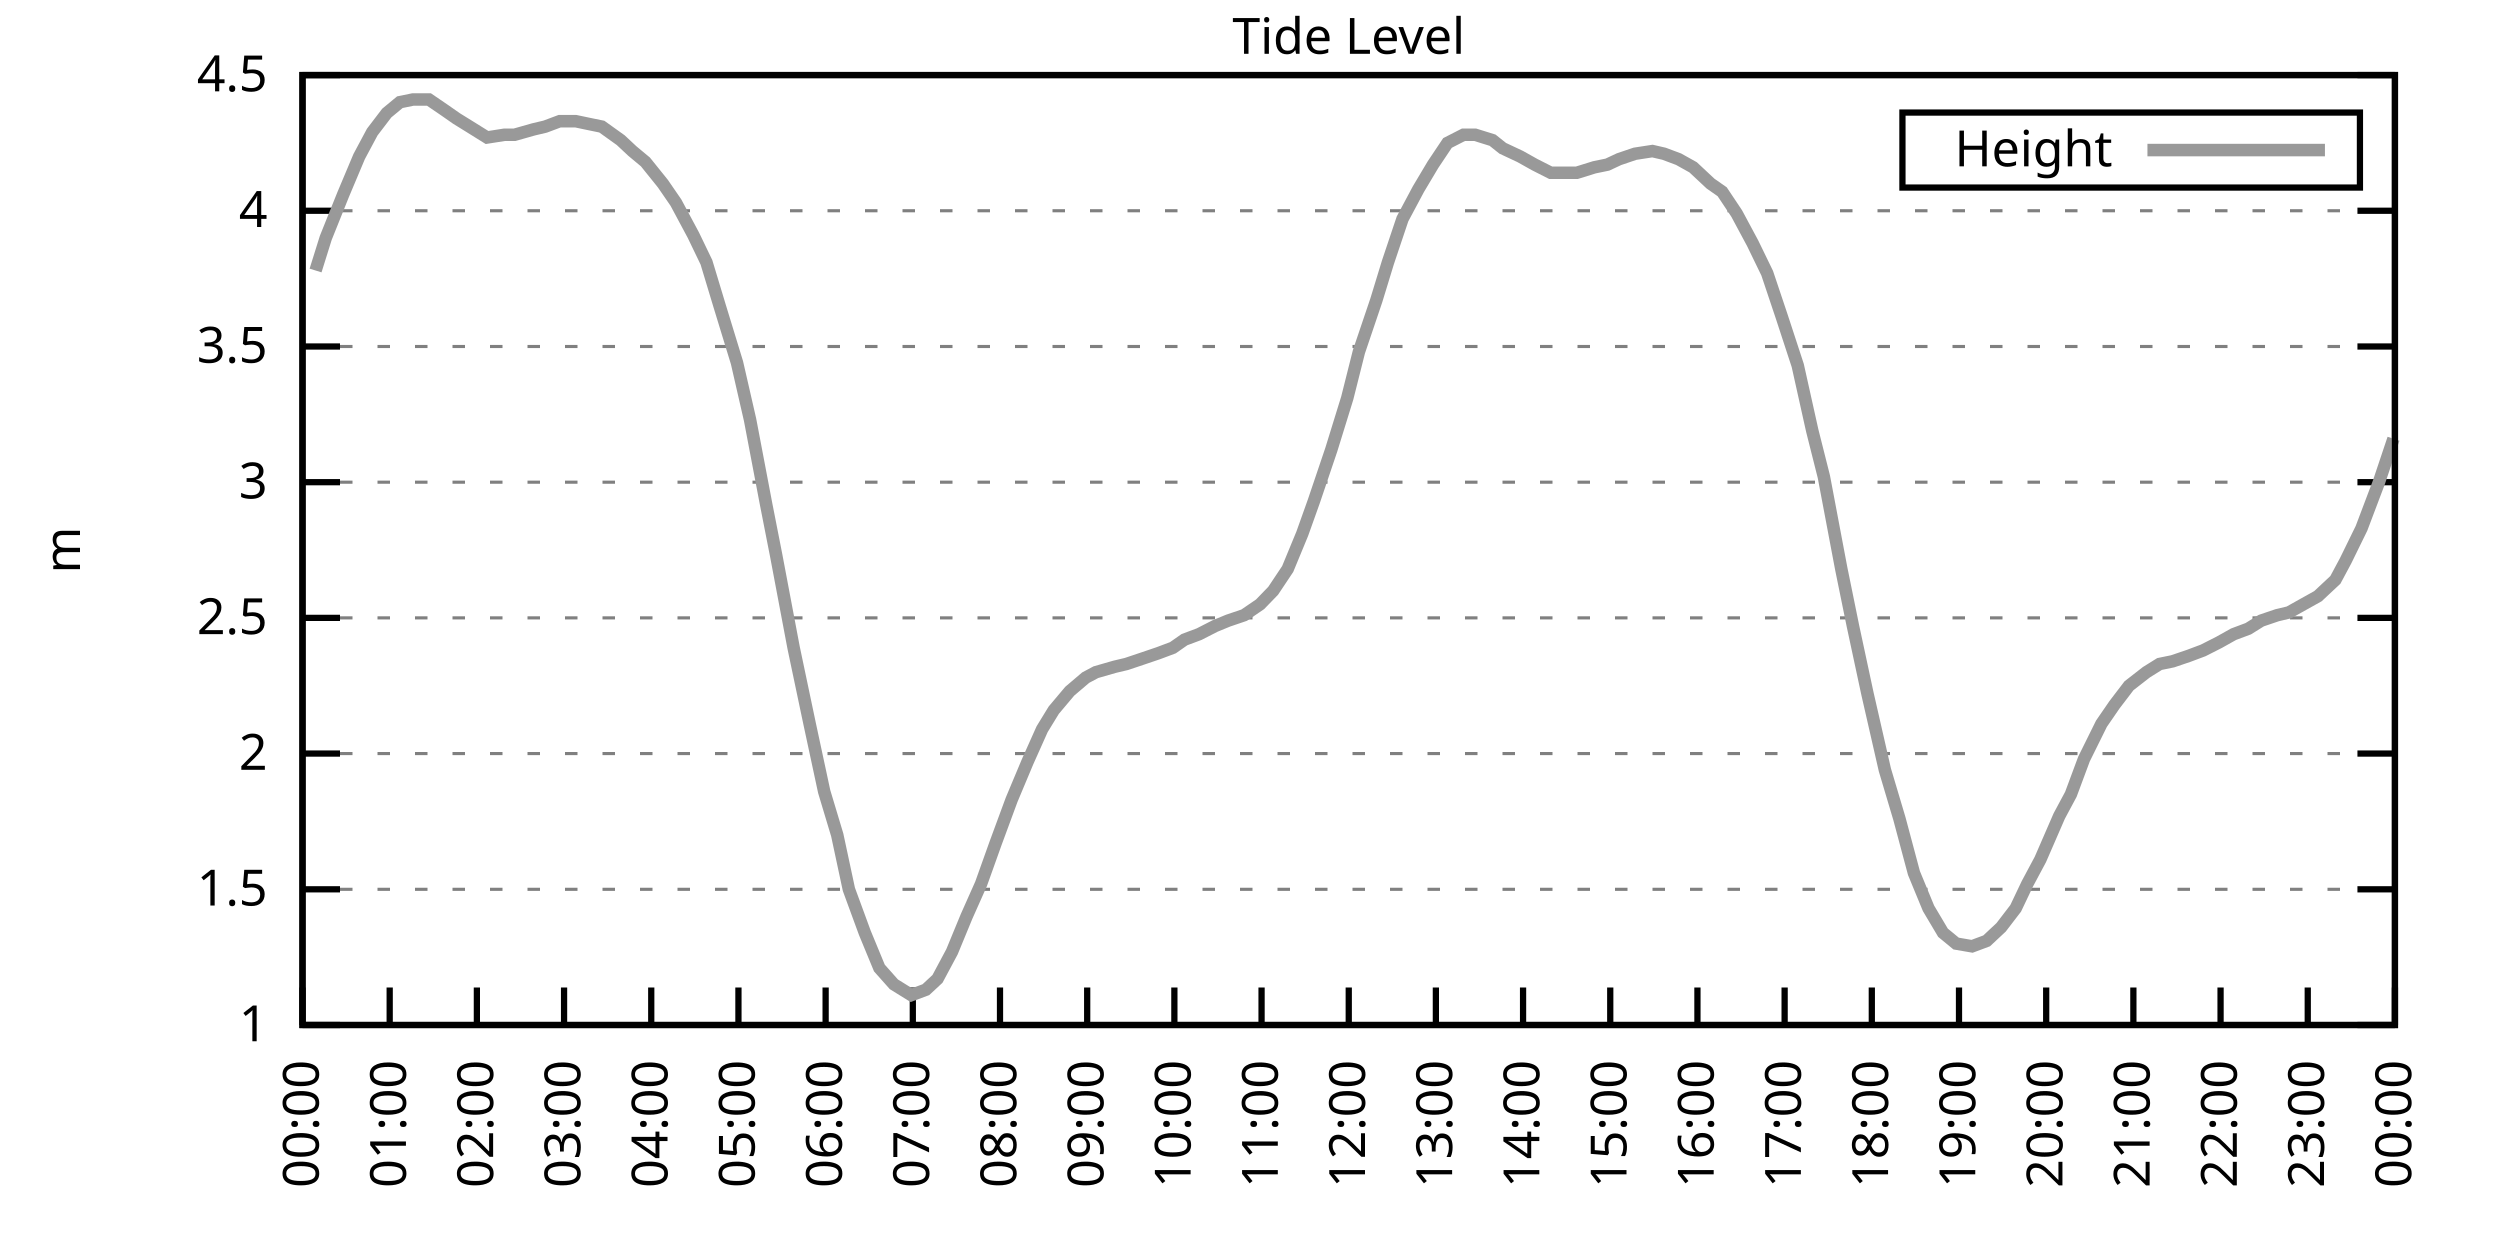
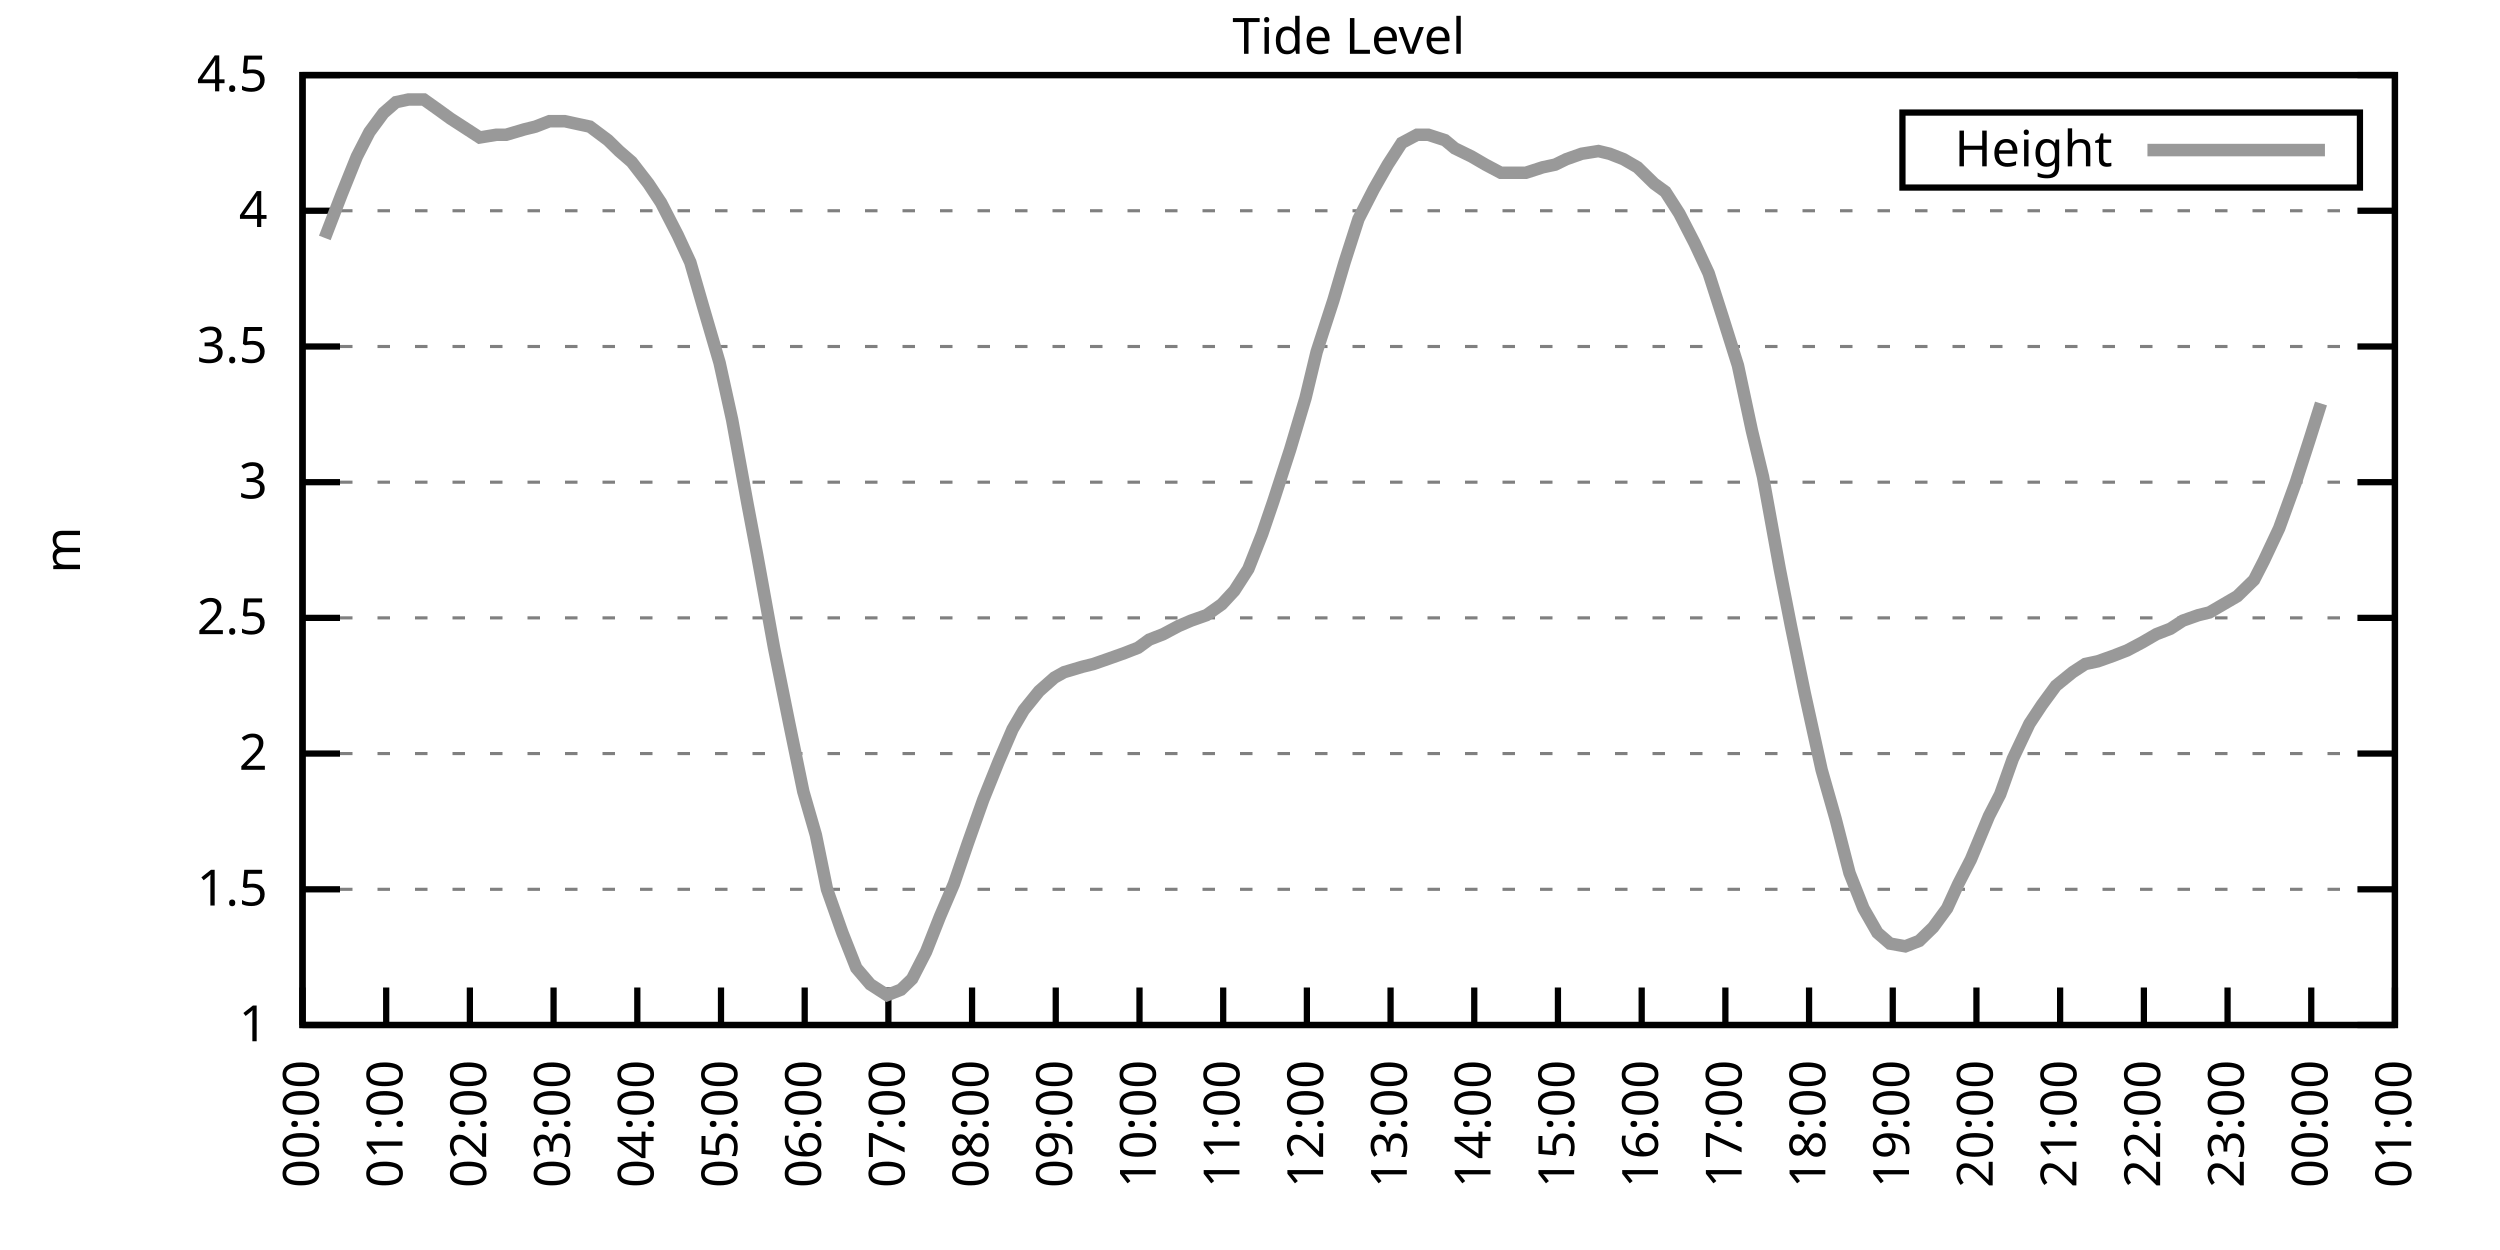
<svg xmlns="http://www.w3.org/2000/svg" xmlns:xlink="http://www.w3.org/1999/xlink" width="400" height="200" viewBox="0 0 400 200">
  <g id="gnuplot_canvas">
    <rect x="0" y="0" width="400" height="200" fill="none" />
    <defs>
      <circle id="gpDot" r="0.5" stroke-width="0.5" stroke="currentColor" />
      <path id="gpPt0" stroke-width="0.333" stroke="currentColor" d="M-1,0 h2 M0,-1 v2" />
      <path id="gpPt1" stroke-width="0.333" stroke="currentColor" d="M-1,-1 L1,1 M1,-1 L-1,1" />
      <path id="gpPt2" stroke-width="0.333" stroke="currentColor" d="M-1,0 L1,0 M0,-1 L0,1 M-1,-1 L1,1 M-1,1 L1,-1" />
      <rect id="gpPt3" stroke-width="0.333" stroke="currentColor" x="-1" y="-1" width="2" height="2" />
      <rect id="gpPt4" stroke-width="0.333" stroke="currentColor" fill="currentColor" x="-1" y="-1" width="2" height="2" />
      <circle id="gpPt5" stroke-width="0.333" stroke="currentColor" cx="0" cy="0" r="1" />
      <use xlink:href="#gpPt5" id="gpPt6" fill="currentColor" stroke="none" />
      <path id="gpPt7" stroke-width="0.333" stroke="currentColor" d="M0,-1.33 L-1.33,0.67 L1.33,0.67 z" />
      <use xlink:href="#gpPt7" id="gpPt8" fill="currentColor" stroke="none" />
      <use xlink:href="#gpPt7" id="gpPt9" stroke="currentColor" transform="rotate(180)" />
      <use xlink:href="#gpPt9" id="gpPt10" fill="currentColor" stroke="none" />
      <use xlink:href="#gpPt3" id="gpPt11" stroke="currentColor" transform="rotate(45)" />
      <use xlink:href="#gpPt11" id="gpPt12" fill="currentColor" stroke="none" />
      <path id="gpPt13" stroke-width="0.333" stroke="currentColor" d="M0,1.330 L1.265,0.411 L0.782,-1.067 L-0.782,-1.076 L-1.265,0.411 z" />
      <use xlink:href="#gpPt13" id="gpPt14" fill="currentColor" stroke="none" />
      <filter id="textbox" filterUnits="objectBoundingBox" x="0" y="0" height="1" width="1">
        <feFlood flood-color="white" flood-opacity="1" result="bgnd" />
        <feComposite in="SourceGraphic" in2="bgnd" operator="atop" />
      </filter>
      <filter id="greybox" filterUnits="objectBoundingBox" x="0" y="0" height="1" width="1">
        <feFlood flood-color="lightgrey" flood-opacity="1" result="grey" />
        <feComposite in="SourceGraphic" in2="grey" operator="atop" />
      </filter>
    </defs>
    <g fill="none" color="white" stroke="currentColor" stroke-width="1.00" stroke-linecap="butt" stroke-linejoin="miter">
</g>
    <g fill="none" color="black" stroke="currentColor" stroke-width="1.00" stroke-linecap="butt" stroke-linejoin="miter">
      <g stroke="none" shape-rendering="crispEdges">
        <polygon fill="rgb(255, 255, 255)" points="48.40,164.00 383.18,164.00 383.18,12.02 48.40,12.02 " />
      </g>
    </g>
    <g fill="none" color="black" stroke="currentColor" stroke-width="1.00" stroke-linecap="butt" stroke-linejoin="miter">
</g>
    <g fill="none" color="black" stroke="black" stroke-width="0.50" stroke-linecap="butt" stroke-linejoin="miter">
</g>
    <g fill="none" color="gray" stroke="currentColor" stroke-width="0.50" stroke-linecap="butt" stroke-linejoin="miter">
      <path stroke="gray" stroke-dasharray="2,4" class="gridline" d="M48.40,164.00 L383.19,164.00  " />
    </g>
    <g fill="none" color="gray" stroke="gray" stroke-width="1.00" stroke-linecap="butt" stroke-linejoin="miter">
</g>
    <g fill="none" color="black" stroke="currentColor" stroke-width="1.00" stroke-linecap="butt" stroke-linejoin="miter">
      <path stroke="black" d="M48.40,164.00 L54.40,164.00 M383.19,164.00 L377.19,164.00  " />
      <g transform="translate(42.80,166.60)" stroke="none" fill="black" font-family="Sans" font-size="8.00" text-anchor="end">
        <text>
          <tspan font-family="Sans"> 1</tspan>
        </text>
      </g>
    </g>
    <g fill="none" color="black" stroke="currentColor" stroke-width="1.00" stroke-linecap="butt" stroke-linejoin="miter">
</g>
    <g fill="none" color="black" stroke="black" stroke-width="0.50" stroke-linecap="butt" stroke-linejoin="miter">
</g>
    <g fill="none" color="gray" stroke="currentColor" stroke-width="0.50" stroke-linecap="butt" stroke-linejoin="miter">
      <path stroke="gray" stroke-dasharray="2,4" class="gridline" d="M48.40,142.29 L383.19,142.29  " />
    </g>
    <g fill="none" color="gray" stroke="gray" stroke-width="1.00" stroke-linecap="butt" stroke-linejoin="miter">
</g>
    <g fill="none" color="black" stroke="currentColor" stroke-width="1.00" stroke-linecap="butt" stroke-linejoin="miter">
      <path stroke="black" d="M48.40,142.29 L54.40,142.29 M383.19,142.29 L377.19,142.29  " />
      <g transform="translate(42.80,144.89)" stroke="none" fill="black" font-family="Sans" font-size="8.00" text-anchor="end">
        <text>
          <tspan font-family="Sans"> 1.5</tspan>
        </text>
      </g>
    </g>
    <g fill="none" color="black" stroke="currentColor" stroke-width="1.00" stroke-linecap="butt" stroke-linejoin="miter">
</g>
    <g fill="none" color="black" stroke="black" stroke-width="0.50" stroke-linecap="butt" stroke-linejoin="miter">
</g>
    <g fill="none" color="gray" stroke="currentColor" stroke-width="0.50" stroke-linecap="butt" stroke-linejoin="miter">
      <path stroke="gray" stroke-dasharray="2,4" class="gridline" d="M48.40,120.57 L383.19,120.57  " />
    </g>
    <g fill="none" color="gray" stroke="gray" stroke-width="1.00" stroke-linecap="butt" stroke-linejoin="miter">
</g>
    <g fill="none" color="black" stroke="currentColor" stroke-width="1.00" stroke-linecap="butt" stroke-linejoin="miter">
      <path stroke="black" d="M48.40,120.57 L54.40,120.57 M383.19,120.57 L377.19,120.57  " />
      <g transform="translate(42.80,123.17)" stroke="none" fill="black" font-family="Sans" font-size="8.00" text-anchor="end">
        <text>
          <tspan font-family="Sans"> 2</tspan>
        </text>
      </g>
    </g>
    <g fill="none" color="black" stroke="currentColor" stroke-width="1.00" stroke-linecap="butt" stroke-linejoin="miter">
</g>
    <g fill="none" color="black" stroke="black" stroke-width="0.50" stroke-linecap="butt" stroke-linejoin="miter">
</g>
    <g fill="none" color="gray" stroke="currentColor" stroke-width="0.50" stroke-linecap="butt" stroke-linejoin="miter">
      <path stroke="gray" stroke-dasharray="2,4" class="gridline" d="M48.40,98.86 L383.19,98.86  " />
    </g>
    <g fill="none" color="gray" stroke="gray" stroke-width="1.00" stroke-linecap="butt" stroke-linejoin="miter">
</g>
    <g fill="none" color="black" stroke="currentColor" stroke-width="1.00" stroke-linecap="butt" stroke-linejoin="miter">
      <path stroke="black" d="M48.40,98.86 L54.40,98.86 M383.19,98.86 L377.19,98.86  " />
      <g transform="translate(42.80,101.46)" stroke="none" fill="black" font-family="Sans" font-size="8.00" text-anchor="end">
        <text>
          <tspan font-family="Sans"> 2.5</tspan>
        </text>
      </g>
    </g>
    <g fill="none" color="black" stroke="currentColor" stroke-width="1.00" stroke-linecap="butt" stroke-linejoin="miter">
</g>
    <g fill="none" color="black" stroke="black" stroke-width="0.50" stroke-linecap="butt" stroke-linejoin="miter">
</g>
    <g fill="none" color="gray" stroke="currentColor" stroke-width="0.50" stroke-linecap="butt" stroke-linejoin="miter">
      <path stroke="gray" stroke-dasharray="2,4" class="gridline" d="M48.40,77.15 L383.19,77.15  " />
    </g>
    <g fill="none" color="gray" stroke="gray" stroke-width="1.00" stroke-linecap="butt" stroke-linejoin="miter">
</g>
    <g fill="none" color="black" stroke="currentColor" stroke-width="1.00" stroke-linecap="butt" stroke-linejoin="miter">
      <path stroke="black" d="M48.40,77.15 L54.40,77.15 M383.19,77.15 L377.19,77.15  " />
      <g transform="translate(42.80,79.75)" stroke="none" fill="black" font-family="Sans" font-size="8.00" text-anchor="end">
        <text>
          <tspan font-family="Sans"> 3</tspan>
        </text>
      </g>
    </g>
    <g fill="none" color="black" stroke="currentColor" stroke-width="1.00" stroke-linecap="butt" stroke-linejoin="miter">
</g>
    <g fill="none" color="black" stroke="black" stroke-width="0.50" stroke-linecap="butt" stroke-linejoin="miter">
</g>
    <g fill="none" color="gray" stroke="currentColor" stroke-width="0.50" stroke-linecap="butt" stroke-linejoin="miter">
      <path stroke="gray" stroke-dasharray="2,4" class="gridline" d="M48.40,55.44 L383.19,55.44  " />
    </g>
    <g fill="none" color="gray" stroke="gray" stroke-width="1.00" stroke-linecap="butt" stroke-linejoin="miter">
</g>
    <g fill="none" color="black" stroke="currentColor" stroke-width="1.00" stroke-linecap="butt" stroke-linejoin="miter">
      <path stroke="black" d="M48.40,55.44 L54.40,55.44 M383.19,55.44 L377.19,55.44  " />
      <g transform="translate(42.80,58.04)" stroke="none" fill="black" font-family="Sans" font-size="8.00" text-anchor="end">
        <text>
          <tspan font-family="Sans"> 3.5</tspan>
        </text>
      </g>
    </g>
    <g fill="none" color="black" stroke="currentColor" stroke-width="1.00" stroke-linecap="butt" stroke-linejoin="miter">
</g>
    <g fill="none" color="black" stroke="black" stroke-width="0.50" stroke-linecap="butt" stroke-linejoin="miter">
</g>
    <g fill="none" color="gray" stroke="currentColor" stroke-width="0.50" stroke-linecap="butt" stroke-linejoin="miter">
      <path stroke="gray" stroke-dasharray="2,4" class="gridline" d="M48.40,33.72 L383.19,33.72  " />
    </g>
    <g fill="none" color="gray" stroke="gray" stroke-width="1.00" stroke-linecap="butt" stroke-linejoin="miter">
</g>
    <g fill="none" color="black" stroke="currentColor" stroke-width="1.00" stroke-linecap="butt" stroke-linejoin="miter">
      <path stroke="black" d="M48.40,33.72 L54.40,33.72 M383.19,33.72 L377.19,33.72  " />
      <g transform="translate(42.80,36.32)" stroke="none" fill="black" font-family="Sans" font-size="8.00" text-anchor="end">
        <text>
          <tspan font-family="Sans"> 4</tspan>
        </text>
      </g>
    </g>
    <g fill="none" color="black" stroke="currentColor" stroke-width="1.00" stroke-linecap="butt" stroke-linejoin="miter">
</g>
    <g fill="none" color="black" stroke="black" stroke-width="0.50" stroke-linecap="butt" stroke-linejoin="miter">
</g>
    <g fill="none" color="gray" stroke="currentColor" stroke-width="0.50" stroke-linecap="butt" stroke-linejoin="miter">
      <path stroke="gray" stroke-dasharray="2,4" class="gridline" d="M48.40,12.01 L383.19,12.01  " />
    </g>
    <g fill="none" color="gray" stroke="gray" stroke-width="1.00" stroke-linecap="butt" stroke-linejoin="miter">
</g>
    <g fill="none" color="black" stroke="currentColor" stroke-width="1.00" stroke-linecap="butt" stroke-linejoin="miter">
      <path stroke="black" d="M48.40,12.01 L54.40,12.01 M383.19,12.01 L377.19,12.01  " />
      <g transform="translate(42.80,14.61)" stroke="none" fill="black" font-family="Sans" font-size="8.00" text-anchor="end">
        <text>
          <tspan font-family="Sans"> 4.5</tspan>
        </text>
      </g>
    </g>
    <g fill="none" color="black" stroke="currentColor" stroke-width="1.00" stroke-linecap="butt" stroke-linejoin="miter">
      <path stroke="black" d="M48.40,164.00 L48.40,158.00  " />
      <g transform="translate(51.00,169.60) rotate(270.00)" stroke="none" fill="black" font-family="Sans" font-size="8.00" text-anchor="end">
        <text>
          <tspan font-family="Sans">00:00</tspan>
        </text>
      </g>
    </g>
    <g fill="none" color="black" stroke="currentColor" stroke-width="1.00" stroke-linecap="butt" stroke-linejoin="miter">
-       <path stroke="black" d="M62.35,164.00 L62.35,158.00  " />
-       <g transform="translate(64.95,169.60) rotate(270.00)" stroke="none" fill="black" font-family="Sans" font-size="8.00" text-anchor="end">
+       <path stroke="black" d="M61.79,164.00 L61.79,158.00  " />
+       <g transform="translate(64.39,169.60) rotate(270.00)" stroke="none" fill="black" font-family="Sans" font-size="8.00" text-anchor="end">
        <text>
          <tspan font-family="Sans">01:00</tspan>
        </text>
      </g>
    </g>
    <g fill="none" color="black" stroke="currentColor" stroke-width="1.00" stroke-linecap="butt" stroke-linejoin="miter">
-       <path stroke="black" d="M76.30,164.00 L76.30,158.00  " />
-       <g transform="translate(78.90,169.60) rotate(270.00)" stroke="none" fill="black" font-family="Sans" font-size="8.00" text-anchor="end">
+       <path stroke="black" d="M75.18,164.00 L75.18,158.00  " />
+       <g transform="translate(77.78,169.60) rotate(270.00)" stroke="none" fill="black" font-family="Sans" font-size="8.00" text-anchor="end">
        <text>
          <tspan font-family="Sans">02:00</tspan>
        </text>
      </g>
    </g>
    <g fill="none" color="black" stroke="currentColor" stroke-width="1.00" stroke-linecap="butt" stroke-linejoin="miter">
-       <path stroke="black" d="M90.25,164.00 L90.25,158.00  " />
-       <g transform="translate(92.85,169.60) rotate(270.00)" stroke="none" fill="black" font-family="Sans" font-size="8.00" text-anchor="end">
+       <path stroke="black" d="M88.57,164.00 L88.57,158.00  " />
+       <g transform="translate(91.17,169.60) rotate(270.00)" stroke="none" fill="black" font-family="Sans" font-size="8.00" text-anchor="end">
        <text>
          <tspan font-family="Sans">03:00</tspan>
        </text>
      </g>
    </g>
    <g fill="none" color="black" stroke="currentColor" stroke-width="1.00" stroke-linecap="butt" stroke-linejoin="miter">
-       <path stroke="black" d="M104.20,164.00 L104.20,158.00  " />
-       <g transform="translate(106.80,169.60) rotate(270.00)" stroke="none" fill="black" font-family="Sans" font-size="8.00" text-anchor="end">
+       <path stroke="black" d="M101.97,164.00 L101.97,158.00  " />
+       <g transform="translate(104.57,169.60) rotate(270.00)" stroke="none" fill="black" font-family="Sans" font-size="8.00" text-anchor="end">
        <text>
          <tspan font-family="Sans">04:00</tspan>
        </text>
      </g>
    </g>
    <g fill="none" color="black" stroke="currentColor" stroke-width="1.00" stroke-linecap="butt" stroke-linejoin="miter">
-       <path stroke="black" d="M118.15,164.00 L118.15,158.00  " />
-       <g transform="translate(120.75,169.60) rotate(270.00)" stroke="none" fill="black" font-family="Sans" font-size="8.00" text-anchor="end">
+       <path stroke="black" d="M115.36,164.00 L115.36,158.00  " />
+       <g transform="translate(117.96,169.60) rotate(270.00)" stroke="none" fill="black" font-family="Sans" font-size="8.00" text-anchor="end">
        <text>
          <tspan font-family="Sans">05:00</tspan>
        </text>
      </g>
    </g>
    <g fill="none" color="black" stroke="currentColor" stroke-width="1.00" stroke-linecap="butt" stroke-linejoin="miter">
-       <path stroke="black" d="M132.10,164.00 L132.10,158.00  " />
-       <g transform="translate(134.70,169.60) rotate(270.00)" stroke="none" fill="black" font-family="Sans" font-size="8.00" text-anchor="end">
+       <path stroke="black" d="M128.75,164.00 L128.75,158.00  " />
+       <g transform="translate(131.35,169.60) rotate(270.00)" stroke="none" fill="black" font-family="Sans" font-size="8.00" text-anchor="end">
        <text>
          <tspan font-family="Sans">06:00</tspan>
        </text>
      </g>
    </g>
    <g fill="none" color="black" stroke="currentColor" stroke-width="1.00" stroke-linecap="butt" stroke-linejoin="miter">
-       <path stroke="black" d="M146.05,164.00 L146.05,158.00  " />
-       <g transform="translate(148.65,169.60) rotate(270.00)" stroke="none" fill="black" font-family="Sans" font-size="8.00" text-anchor="end">
+       <path stroke="black" d="M142.14,164.00 L142.14,158.00  " />
+       <g transform="translate(144.74,169.60) rotate(270.00)" stroke="none" fill="black" font-family="Sans" font-size="8.00" text-anchor="end">
        <text>
          <tspan font-family="Sans">07:00</tspan>
        </text>
      </g>
    </g>
    <g fill="none" color="black" stroke="currentColor" stroke-width="1.00" stroke-linecap="butt" stroke-linejoin="miter">
-       <path stroke="black" d="M160.00,164.00 L160.00,158.00  " />
-       <g transform="translate(162.60,169.60) rotate(270.00)" stroke="none" fill="black" font-family="Sans" font-size="8.00" text-anchor="end">
+       <path stroke="black" d="M155.53,164.00 L155.53,158.00  " />
+       <g transform="translate(158.13,169.60) rotate(270.00)" stroke="none" fill="black" font-family="Sans" font-size="8.00" text-anchor="end">
        <text>
          <tspan font-family="Sans">08:00</tspan>
        </text>
      </g>
    </g>
    <g fill="none" color="black" stroke="currentColor" stroke-width="1.00" stroke-linecap="butt" stroke-linejoin="miter">
-       <path stroke="black" d="M173.95,164.00 L173.95,158.00  " />
-       <g transform="translate(176.55,169.60) rotate(270.00)" stroke="none" fill="black" font-family="Sans" font-size="8.00" text-anchor="end">
+       <path stroke="black" d="M168.92,164.00 L168.92,158.00  " />
+       <g transform="translate(171.52,169.60) rotate(270.00)" stroke="none" fill="black" font-family="Sans" font-size="8.00" text-anchor="end">
        <text>
          <tspan font-family="Sans">09:00</tspan>
        </text>
      </g>
    </g>
    <g fill="none" color="black" stroke="currentColor" stroke-width="1.00" stroke-linecap="butt" stroke-linejoin="miter">
-       <path stroke="black" d="M187.90,164.00 L187.90,158.00  " />
-       <g transform="translate(190.50,169.60) rotate(270.00)" stroke="none" fill="black" font-family="Sans" font-size="8.00" text-anchor="end">
+       <path stroke="black" d="M182.32,164.00 L182.32,158.00  " />
+       <g transform="translate(184.92,169.60) rotate(270.00)" stroke="none" fill="black" font-family="Sans" font-size="8.00" text-anchor="end">
        <text>
          <tspan font-family="Sans">10:00</tspan>
        </text>
      </g>
    </g>
    <g fill="none" color="black" stroke="currentColor" stroke-width="1.00" stroke-linecap="butt" stroke-linejoin="miter">
-       <path stroke="black" d="M201.85,164.00 L201.85,158.00  " />
-       <g transform="translate(204.45,169.60) rotate(270.00)" stroke="none" fill="black" font-family="Sans" font-size="8.00" text-anchor="end">
+       <path stroke="black" d="M195.71,164.00 L195.71,158.00  " />
+       <g transform="translate(198.31,169.60) rotate(270.00)" stroke="none" fill="black" font-family="Sans" font-size="8.00" text-anchor="end">
        <text>
          <tspan font-family="Sans">11:00</tspan>
        </text>
      </g>
    </g>
    <g fill="none" color="black" stroke="currentColor" stroke-width="1.00" stroke-linecap="butt" stroke-linejoin="miter">
-       <path stroke="black" d="M215.80,164.00 L215.80,158.00  " />
-       <g transform="translate(218.40,169.60) rotate(270.00)" stroke="none" fill="black" font-family="Sans" font-size="8.00" text-anchor="end">
+       <path stroke="black" d="M209.10,164.00 L209.10,158.00  " />
+       <g transform="translate(211.70,169.60) rotate(270.00)" stroke="none" fill="black" font-family="Sans" font-size="8.00" text-anchor="end">
        <text>
          <tspan font-family="Sans">12:00</tspan>
        </text>
      </g>
    </g>
    <g fill="none" color="black" stroke="currentColor" stroke-width="1.00" stroke-linecap="butt" stroke-linejoin="miter">
-       <path stroke="black" d="M229.74,164.00 L229.74,158.00  " />
-       <g transform="translate(232.34,169.60) rotate(270.00)" stroke="none" fill="black" font-family="Sans" font-size="8.00" text-anchor="end">
+       <path stroke="black" d="M222.49,164.00 L222.49,158.00  " />
+       <g transform="translate(225.09,169.60) rotate(270.00)" stroke="none" fill="black" font-family="Sans" font-size="8.00" text-anchor="end">
        <text>
          <tspan font-family="Sans">13:00</tspan>
        </text>
      </g>
    </g>
    <g fill="none" color="black" stroke="currentColor" stroke-width="1.00" stroke-linecap="butt" stroke-linejoin="miter">
-       <path stroke="black" d="M243.69,164.00 L243.69,158.00  " />
-       <g transform="translate(246.29,169.60) rotate(270.00)" stroke="none" fill="black" font-family="Sans" font-size="8.00" text-anchor="end">
+       <path stroke="black" d="M235.88,164.00 L235.88,158.00  " />
+       <g transform="translate(238.48,169.60) rotate(270.00)" stroke="none" fill="black" font-family="Sans" font-size="8.00" text-anchor="end">
        <text>
          <tspan font-family="Sans">14:00</tspan>
        </text>
      </g>
    </g>
    <g fill="none" color="black" stroke="currentColor" stroke-width="1.00" stroke-linecap="butt" stroke-linejoin="miter">
-       <path stroke="black" d="M257.64,164.00 L257.64,158.00  " />
-       <g transform="translate(260.24,169.60) rotate(270.00)" stroke="none" fill="black" font-family="Sans" font-size="8.00" text-anchor="end">
+       <path stroke="black" d="M249.27,164.00 L249.27,158.00  " />
+       <g transform="translate(251.87,169.60) rotate(270.00)" stroke="none" fill="black" font-family="Sans" font-size="8.00" text-anchor="end">
        <text>
          <tspan font-family="Sans">15:00</tspan>
        </text>
      </g>
    </g>
    <g fill="none" color="black" stroke="currentColor" stroke-width="1.00" stroke-linecap="butt" stroke-linejoin="miter">
-       <path stroke="black" d="M271.59,164.00 L271.59,158.00  " />
-       <g transform="translate(274.19,169.60) rotate(270.00)" stroke="none" fill="black" font-family="Sans" font-size="8.00" text-anchor="end">
+       <path stroke="black" d="M262.67,164.00 L262.67,158.00  " />
+       <g transform="translate(265.27,169.60) rotate(270.00)" stroke="none" fill="black" font-family="Sans" font-size="8.00" text-anchor="end">
        <text>
          <tspan font-family="Sans">16:00</tspan>
        </text>
      </g>
    </g>
    <g fill="none" color="black" stroke="currentColor" stroke-width="1.00" stroke-linecap="butt" stroke-linejoin="miter">
-       <path stroke="black" d="M285.54,164.00 L285.54,158.00  " />
-       <g transform="translate(288.14,169.60) rotate(270.00)" stroke="none" fill="black" font-family="Sans" font-size="8.00" text-anchor="end">
+       <path stroke="black" d="M276.06,164.00 L276.06,158.00  " />
+       <g transform="translate(278.66,169.60) rotate(270.00)" stroke="none" fill="black" font-family="Sans" font-size="8.00" text-anchor="end">
        <text>
          <tspan font-family="Sans">17:00</tspan>
        </text>
      </g>
    </g>
    <g fill="none" color="black" stroke="currentColor" stroke-width="1.00" stroke-linecap="butt" stroke-linejoin="miter">
-       <path stroke="black" d="M299.49,164.00 L299.49,158.00  " />
-       <g transform="translate(302.09,169.60) rotate(270.00)" stroke="none" fill="black" font-family="Sans" font-size="8.00" text-anchor="end">
+       <path stroke="black" d="M289.45,164.00 L289.45,158.00  " />
+       <g transform="translate(292.05,169.60) rotate(270.00)" stroke="none" fill="black" font-family="Sans" font-size="8.00" text-anchor="end">
        <text>
          <tspan font-family="Sans">18:00</tspan>
        </text>
      </g>
    </g>
    <g fill="none" color="black" stroke="currentColor" stroke-width="1.00" stroke-linecap="butt" stroke-linejoin="miter">
-       <path stroke="black" d="M313.44,164.00 L313.44,158.00  " />
-       <g transform="translate(316.04,169.60) rotate(270.00)" stroke="none" fill="black" font-family="Sans" font-size="8.00" text-anchor="end">
+       <path stroke="black" d="M302.84,164.00 L302.84,158.00  " />
+       <g transform="translate(305.44,169.60) rotate(270.00)" stroke="none" fill="black" font-family="Sans" font-size="8.00" text-anchor="end">
        <text>
          <tspan font-family="Sans">19:00</tspan>
        </text>
      </g>
    </g>
    <g fill="none" color="black" stroke="currentColor" stroke-width="1.00" stroke-linecap="butt" stroke-linejoin="miter">
-       <path stroke="black" d="M327.39,164.00 L327.39,158.00  " />
-       <g transform="translate(329.99,169.60) rotate(270.00)" stroke="none" fill="black" font-family="Sans" font-size="8.00" text-anchor="end">
+       <path stroke="black" d="M316.23,164.00 L316.23,158.00  " />
+       <g transform="translate(318.83,169.60) rotate(270.00)" stroke="none" fill="black" font-family="Sans" font-size="8.00" text-anchor="end">
        <text>
          <tspan font-family="Sans">20:00</tspan>
        </text>
      </g>
    </g>
    <g fill="none" color="black" stroke="currentColor" stroke-width="1.00" stroke-linecap="butt" stroke-linejoin="miter">
-       <path stroke="black" d="M341.34,164.00 L341.34,158.00  " />
-       <g transform="translate(343.94,169.60) rotate(270.00)" stroke="none" fill="black" font-family="Sans" font-size="8.00" text-anchor="end">
+       <path stroke="black" d="M329.62,164.00 L329.62,158.00  " />
+       <g transform="translate(332.22,169.60) rotate(270.00)" stroke="none" fill="black" font-family="Sans" font-size="8.00" text-anchor="end">
        <text>
          <tspan font-family="Sans">21:00</tspan>
        </text>
      </g>
    </g>
    <g fill="none" color="black" stroke="currentColor" stroke-width="1.00" stroke-linecap="butt" stroke-linejoin="miter">
-       <path stroke="black" d="M355.29,164.00 L355.29,158.00  " />
-       <g transform="translate(357.89,169.60) rotate(270.00)" stroke="none" fill="black" font-family="Sans" font-size="8.00" text-anchor="end">
+       <path stroke="black" d="M343.02,164.00 L343.02,158.00  " />
+       <g transform="translate(345.62,169.60) rotate(270.00)" stroke="none" fill="black" font-family="Sans" font-size="8.00" text-anchor="end">
        <text>
          <tspan font-family="Sans">22:00</tspan>
        </text>
      </g>
    </g>
    <g fill="none" color="black" stroke="currentColor" stroke-width="1.00" stroke-linecap="butt" stroke-linejoin="miter">
-       <path stroke="black" d="M369.24,164.00 L369.24,158.00  " />
-       <g transform="translate(371.84,169.60) rotate(270.00)" stroke="none" fill="black" font-family="Sans" font-size="8.00" text-anchor="end">
+       <path stroke="black" d="M356.41,164.00 L356.41,158.00  " />
+       <g transform="translate(359.01,169.60) rotate(270.00)" stroke="none" fill="black" font-family="Sans" font-size="8.00" text-anchor="end">
        <text>
          <tspan font-family="Sans">23:00</tspan>
+         </text>
+       </g>
+     </g>
+     <g fill="none" color="black" stroke="currentColor" stroke-width="1.00" stroke-linecap="butt" stroke-linejoin="miter">
+       <path stroke="black" d="M369.80,164.00 L369.80,158.00  " />
+       <g transform="translate(372.40,169.60) rotate(270.00)" stroke="none" fill="black" font-family="Sans" font-size="8.00" text-anchor="end">
+         <text>
+           <tspan font-family="Sans">00:00</tspan>
        </text>
      </g>
    </g>
    <g fill="none" color="black" stroke="currentColor" stroke-width="1.00" stroke-linecap="butt" stroke-linejoin="miter">
      <path stroke="black" d="M383.19,164.00 L383.19,158.00  " />
      <g transform="translate(385.79,169.60) rotate(270.00)" stroke="none" fill="black" font-family="Sans" font-size="8.00" text-anchor="end">
        <text>
-           <tspan font-family="Sans">00:00</tspan>
+           <tspan font-family="Sans">01:00</tspan>
        </text>
      </g>
    </g>
    <g fill="none" color="black" stroke="currentColor" stroke-width="1.00" stroke-linecap="butt" stroke-linejoin="miter">
</g>
    <g fill="none" color="black" stroke="currentColor" stroke-width="1.00" stroke-linecap="butt" stroke-linejoin="miter">
      <path stroke="black" d="M48.40,12.01 L48.40,164.00 L383.19,164.00 L383.19,12.01 L48.40,12.01 Z  " />
    </g>
    <g fill="none" color="black" stroke="currentColor" stroke-width="1.00" stroke-linecap="butt" stroke-linejoin="miter">
</g>
    <g fill="none" color="black" stroke="currentColor" stroke-width="1.00" stroke-linecap="butt" stroke-linejoin="miter">
      <path stroke="black" d="M304.39,30.01 L304.39,18.01 L377.59,18.01 L377.59,30.01 L304.39,30.01 Z  " />
    </g>
    <g id="Tide_level_plot_1">
      <g fill="none" color="white" stroke="black" stroke-width="2.00" stroke-linecap="butt" stroke-linejoin="miter">
</g>
      <g fill="none" color="black" stroke="currentColor" stroke-width="2.00" stroke-linecap="butt" stroke-linejoin="miter">
        <g transform="translate(337.99,26.61)" stroke="none" fill="black" font-family="Sans" font-size="8.00" text-anchor="end">
          <text>
            <tspan font-family="Sans">Height</tspan>
          </text>
        </g>
      </g>
      <g fill="none" color="black" stroke="currentColor" stroke-width="2.00" stroke-linecap="butt" stroke-linejoin="miter">
-         <path stroke="rgb(153, 153, 153)" d="M343.59,24.01 L371.99,24.01 M50.49,43.28 L52.12,38.07 L54.91,31.12 L57.47,25.04 L59.56,21.13 L61.88,18.09   L63.98,16.35 L66.07,15.92 L68.63,15.92 L71.18,17.66 L73.04,18.96 L75.14,20.26 L77.93,22.00 L80.72,21.56   L82.34,21.56 L85.37,20.70 L87.23,20.26 L89.55,19.39 L92.11,19.39 L94.20,19.83 L96.29,20.26 L99.32,22.43   L101.18,24.17 L103.27,25.91 L106.06,29.38 L108.15,32.42 L110.94,37.63 L113.03,41.97 L115.13,48.92 L117.92,58.04   L120.01,67.16 L122.57,80.62 L124.19,88.87 L126.98,103.64 L129.54,115.80 L131.87,126.65 L133.96,133.60 L135.82,142.29   L138.37,149.24 L140.70,154.88 L143.02,157.49 L145.81,159.22 L148.14,158.35 L150.00,156.62 L152.32,152.28 L154.65,146.63   L156.97,141.42 L159.30,134.90 L161.86,127.96 L164.41,121.88 L166.74,116.67 L168.60,113.63 L171.16,110.59 L173.71,108.42   L175.34,107.55 L178.36,106.68 L180.22,106.24 L182.78,105.38 L185.34,104.51 L187.66,103.64 L189.52,102.34 L191.85,101.47   L194.41,100.16 L196.50,99.30 L199.06,98.43 L201.61,96.69 L203.71,94.52 L206.03,91.04 L208.36,85.40 L210.22,80.19   L213.01,71.94 L215.56,63.69 L217.42,56.30 L220.21,48.05 L222.07,41.97 L224.40,35.03 L226.95,30.25 L229.28,26.34   L231.60,22.87 L234.16,21.56 L236.02,21.56 L238.81,22.43 L240.44,23.73 L243.23,25.04 L245.55,26.34 L248.11,27.64   L249.74,27.64 L252.30,27.64 L255.09,26.77 L257.18,26.34 L259.04,25.47 L261.60,24.60 L264.39,24.17 L266.25,24.60   L268.57,25.47 L270.90,26.77 L273.69,29.38 L275.55,30.68 L277.87,34.16 L280.43,38.93 L282.75,43.71 L285.08,50.66   L287.64,58.48 L289.96,68.90 L291.82,76.28 L294.61,91.04 L296.47,100.16 L298.80,111.02 L301.58,123.18 L303.91,131.00   L306.23,139.68 L308.56,145.33 L310.88,149.24 L312.98,150.97 L315.53,151.41 L317.86,150.54 L320.18,148.37 L322.51,145.33   L324.37,141.42 L326.46,137.51 L329.48,130.56 L331.34,127.09 L333.44,121.44 L336.23,115.80 L338.32,112.76 L340.64,109.72   L343.43,107.55 L345.53,106.24 L347.62,105.81 L350.18,104.94 L352.50,104.07 L355.06,102.77 L357.38,101.47 L359.71,100.60   L361.80,99.30 L364.36,98.43 L366.22,97.99 L368.54,96.69 L370.87,95.39 L373.66,92.78 L375.29,89.74 L377.84,84.53   L380.63,77.15 L382.96,70.20  " />
+         <path stroke="rgb(153, 153, 153)" d="M343.59,24.01 L371.99,24.01 M51.97,38.07 L54.65,31.12 L57.10,25.04 L59.11,21.13 L61.35,18.09 L63.35,16.35   L65.36,15.92 L67.82,15.92 L70.27,17.66 L72.06,18.96 L74.07,20.26 L76.75,22.00 L79.42,21.56 L80.99,21.56   L83.89,20.70 L85.67,20.26 L87.91,19.39 L90.36,19.39 L92.37,19.83 L94.38,20.26 L97.28,22.43 L99.06,24.17   L101.07,25.91 L103.75,29.38 L105.76,32.42 L108.44,37.63 L110.45,41.97 L112.46,48.92 L115.13,58.04 L117.14,67.16   L119.60,80.62 L121.16,88.87 L123.84,103.64 L126.29,115.80 L128.53,126.65 L130.54,133.60 L132.32,142.29 L134.78,149.24   L137.01,154.88 L139.24,157.49 L141.92,159.22 L144.15,158.35 L145.94,156.62 L148.17,152.28 L150.40,146.63 L152.63,141.42   L154.86,134.90 L157.32,127.96 L159.77,121.88 L162.01,116.67 L163.79,113.63 L166.25,110.59 L168.70,108.42 L170.26,107.55   L173.17,106.68 L174.95,106.24 L177.41,105.38 L179.86,104.51 L182.09,103.64 L183.88,102.34 L186.11,101.47 L188.57,100.16   L190.57,99.30 L193.03,98.43 L195.48,96.69 L197.49,94.52 L199.73,91.04 L201.96,85.40 L203.74,80.19 L206.42,71.94   L208.88,63.69 L210.66,56.30 L213.34,48.05 L215.13,41.97 L217.36,35.03 L219.81,30.25 L222.04,26.34 L224.28,22.87   L226.73,21.56 L228.52,21.56 L231.20,22.43 L232.76,23.73 L235.44,25.04 L237.67,26.34 L240.12,27.64 L241.69,27.64   L244.14,27.64 L246.82,26.77 L248.83,26.34 L250.61,25.47 L253.07,24.60 L255.75,24.17 L257.53,24.60 L259.76,25.47   L262.00,26.77 L264.67,29.38 L266.46,30.68 L268.69,34.16 L271.15,38.93 L273.38,43.71 L275.61,50.66 L278.07,58.48   L280.30,68.90 L282.08,76.28 L284.76,91.04 L286.55,100.16 L288.78,111.02 L291.46,123.18 L293.69,131.00 L295.92,139.68   L298.15,145.33 L300.39,149.24 L302.39,150.97 L304.85,151.41 L307.08,150.54 L309.31,148.37 L311.54,145.33 L313.33,141.42   L315.34,137.51 L318.24,130.56 L320.03,127.09 L322.04,121.44 L324.71,115.80 L326.72,112.76 L328.95,109.72 L331.63,107.55   L333.64,106.24 L335.65,105.81 L338.10,104.94 L340.34,104.07 L342.79,102.77 L345.02,101.47 L347.26,100.60 L349.26,99.30   L351.72,98.43 L353.51,97.99 L355.74,96.69 L357.97,95.39 L360.65,92.78 L362.21,89.74 L364.66,84.53 L367.34,77.15   L369.58,70.20 L371.36,64.56  " />
      </g>
    </g>
    <g fill="none" color="black" stroke="currentColor" stroke-width="2.00" stroke-linecap="butt" stroke-linejoin="miter">
</g>
    <g fill="none" color="black" stroke="black" stroke-width="1.00" stroke-linecap="butt" stroke-linejoin="miter">
</g>
    <g fill="none" color="black" stroke="currentColor" stroke-width="1.00" stroke-linecap="butt" stroke-linejoin="miter">
      <path stroke="black" d="M48.40,12.01 L48.40,164.00 L383.19,164.00 L383.19,12.01 L48.40,12.01 Z  " />
      <g transform="translate(12.80,88.01) rotate(270.00)" stroke="none" fill="black" font-family="Sans" font-size="8.00" text-anchor="middle">
        <text>
          <tspan font-family="Sans">m</tspan>
        </text>
      </g>
    </g>
    <g fill="none" color="black" stroke="currentColor" stroke-width="1.00" stroke-linecap="butt" stroke-linejoin="miter">
</g>
    <g fill="none" color="black" stroke="currentColor" stroke-width="1.00" stroke-linecap="butt" stroke-linejoin="miter">
      <g transform="translate(215.79,8.61)" stroke="none" fill="black" font-family="Sans" font-size="8.00" text-anchor="middle">
        <text>
          <tspan font-family="Sans">Tide Level</tspan>
        </text>
      </g>
    </g>
    <g fill="none" color="black" stroke="currentColor" stroke-width="1.00" stroke-linecap="butt" stroke-linejoin="miter">
</g>
  </g>
</svg>
